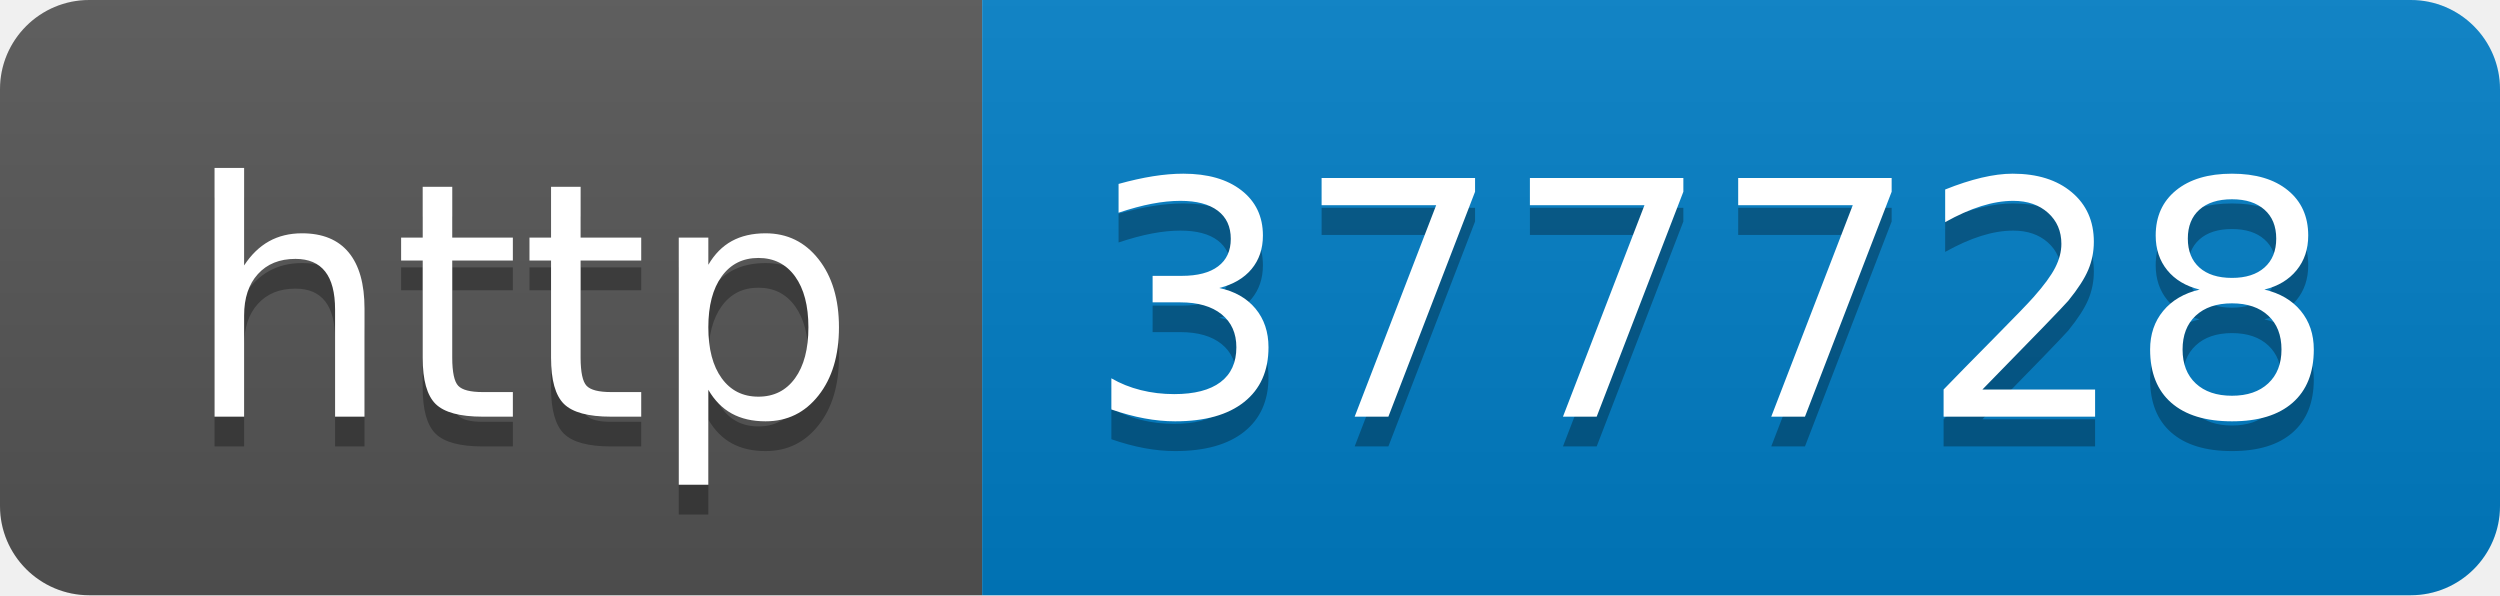
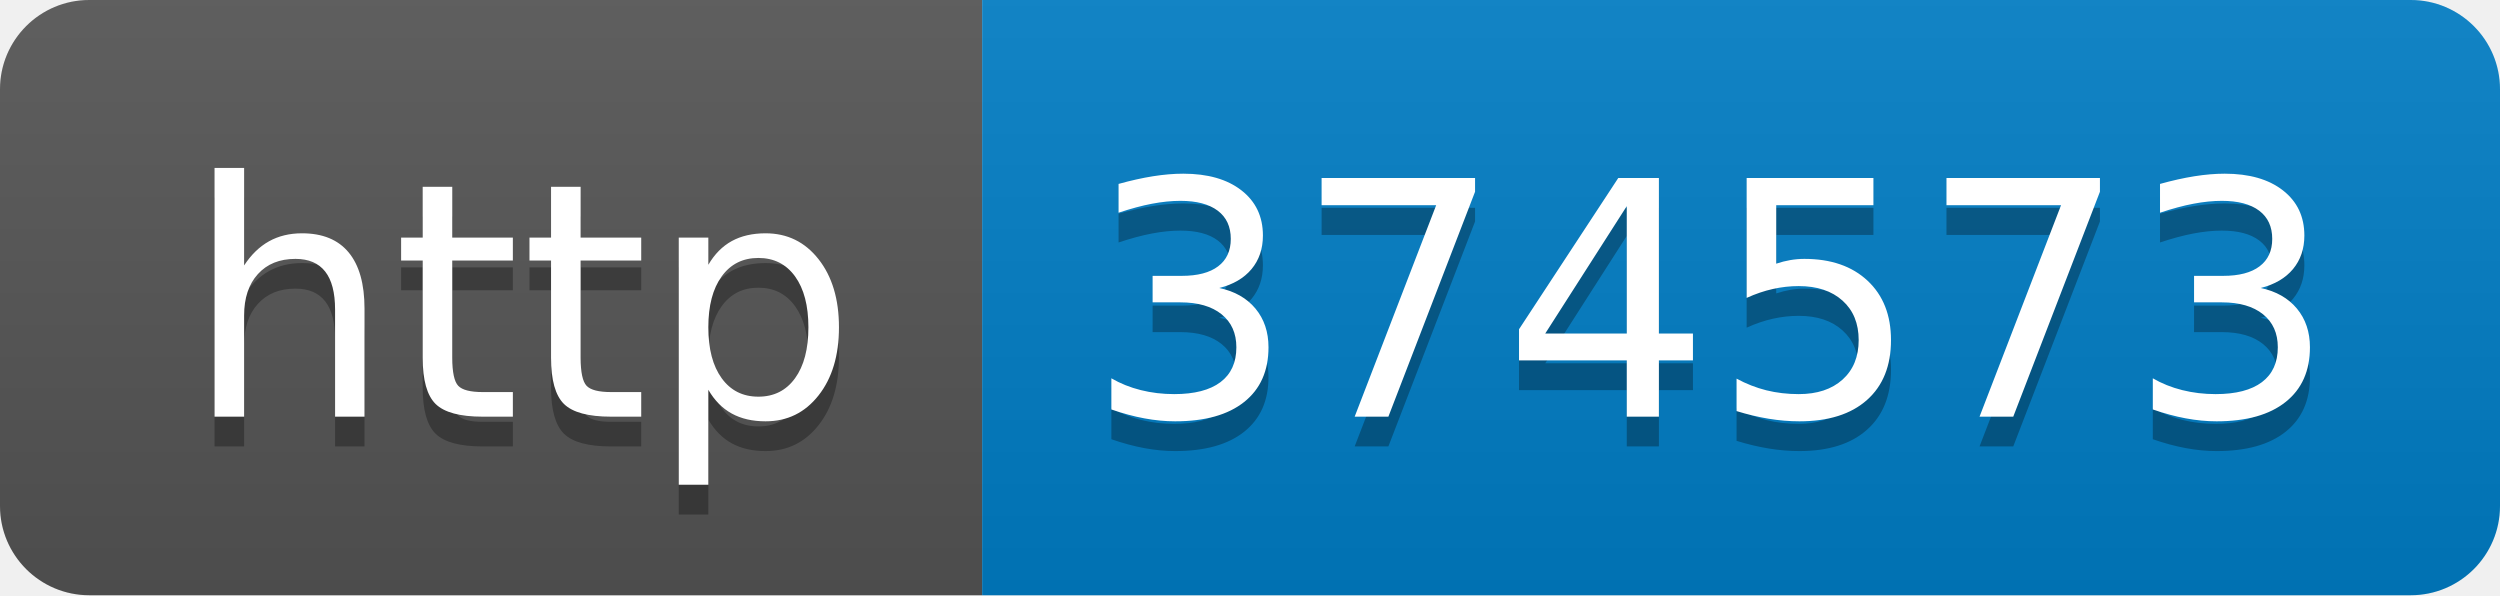
- <svg xmlns="http://www.w3.org/2000/svg" width="84" height="20" role="img" aria-label="http: 377728">
+ <svg xmlns="http://www.w3.org/2000/svg" width="84" height="20" role="img" aria-label="http: 374573">
  <linearGradient id="s" x2="0" y2="100%">
    <stop offset="0" stop-color="#bbb" stop-opacity=".1" />
    <stop offset="1" stop-opacity=".1" />
  </linearGradient>
  <clipPath id="r">
    <rect width="84" height="20" rx="3" fill="#fff" />
  </clipPath>
  <g clip-path="url(#r)">
    <rect width="33" height="20" fill="#555" />
    <rect x="33" width="51" height="20" fill="#007ec6" />
    <rect width="84" height="20" fill="url(#s)" />
  </g>
  <g fill="#fff" text-anchor="middle" font-family="Verdana,Geneva,DejaVu Sans,sans-serif" text-rendering="geometricPrecision" font-size="110">
    <text aria-hidden="true" x="175" y="150" fill="#010101" fill-opacity=".3" transform="scale(.1)" textLength="230">http</text>
    <text x="175" y="140" transform="scale(.1)" fill="#fff" textLength="230">http</text>
-     <text aria-hidden="true" x="575" y="150" fill="#010101" fill-opacity=".3" transform="scale(.1)" textLength="410">377728</text>
-     <text x="575" y="140" transform="scale(.1)" fill="#fff" textLength="410">377728</text>
+     <text aria-hidden="true" x="575" y="150" fill="#010101" fill-opacity=".3" transform="scale(.1)" textLength="410">374573</text>
+     <text x="575" y="140" transform="scale(.1)" fill="#fff" textLength="410">374573</text>
  </g>
</svg>
